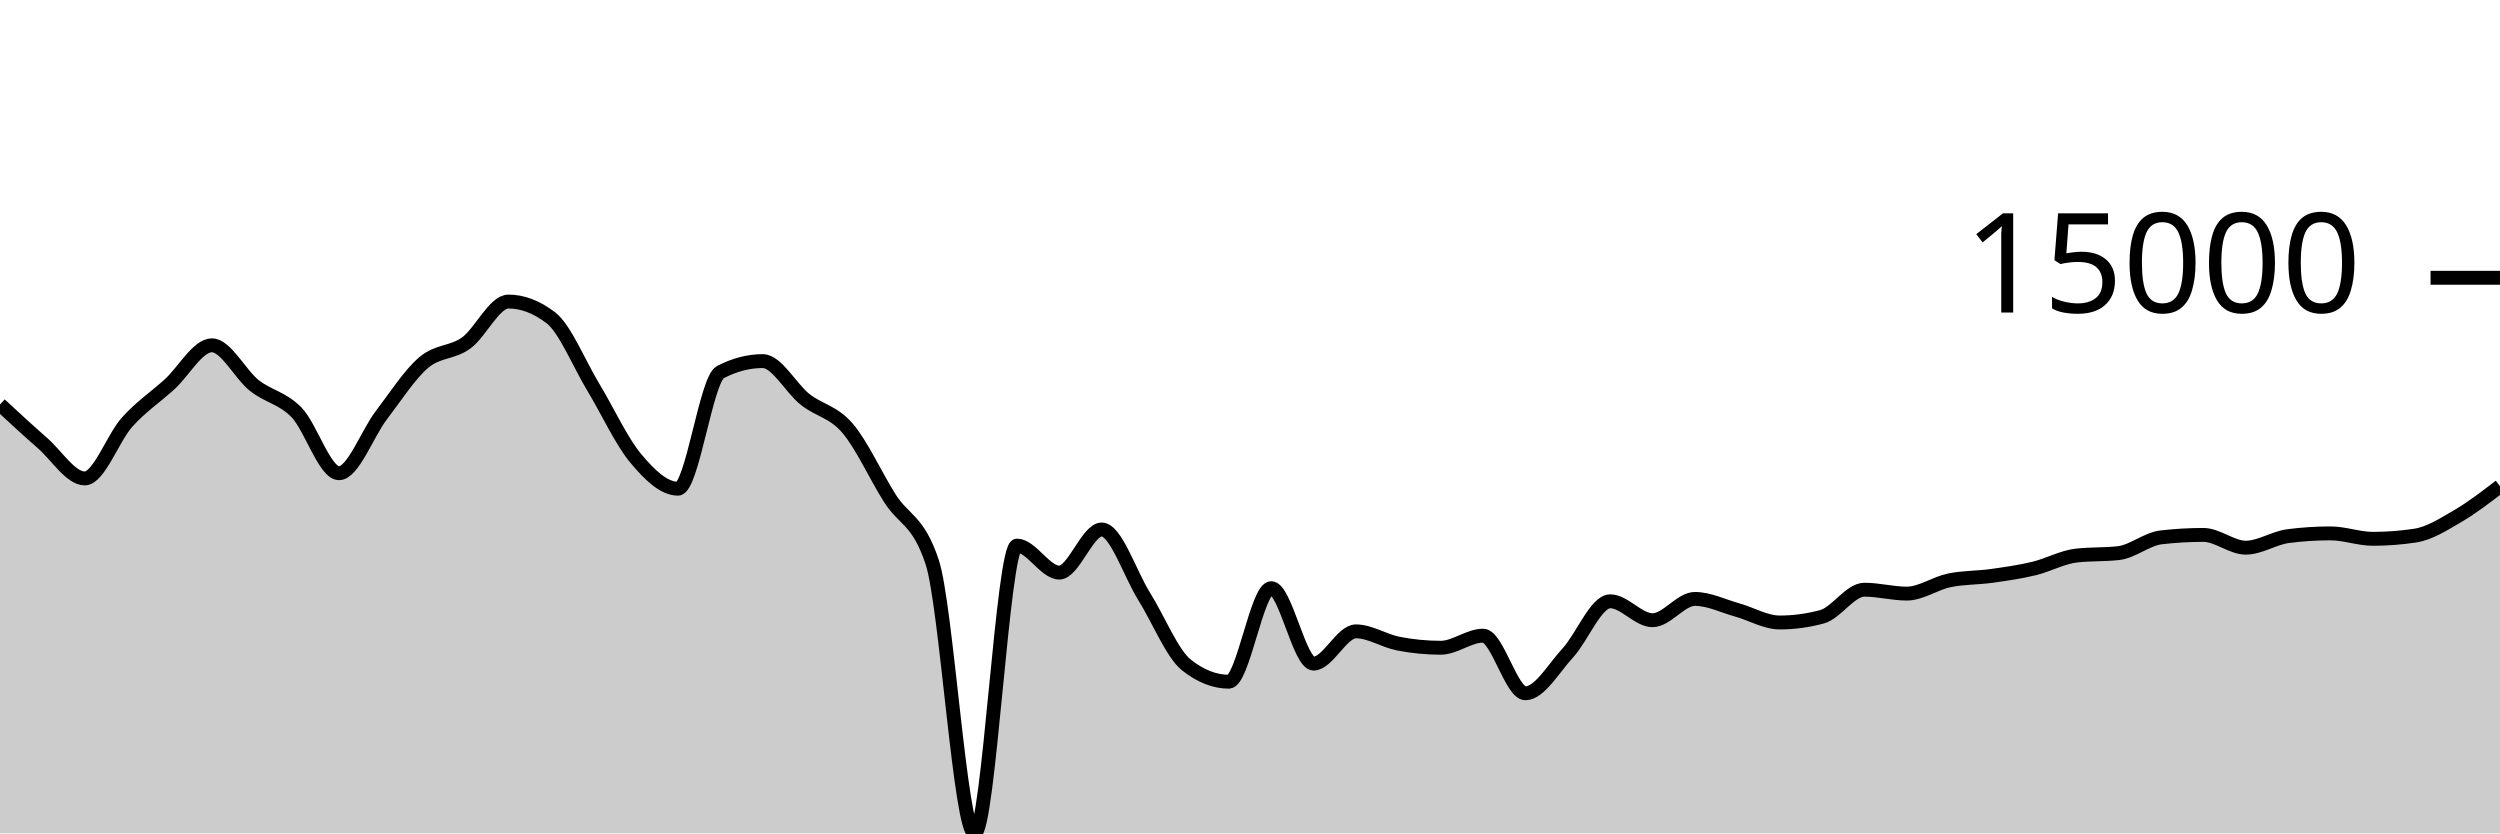
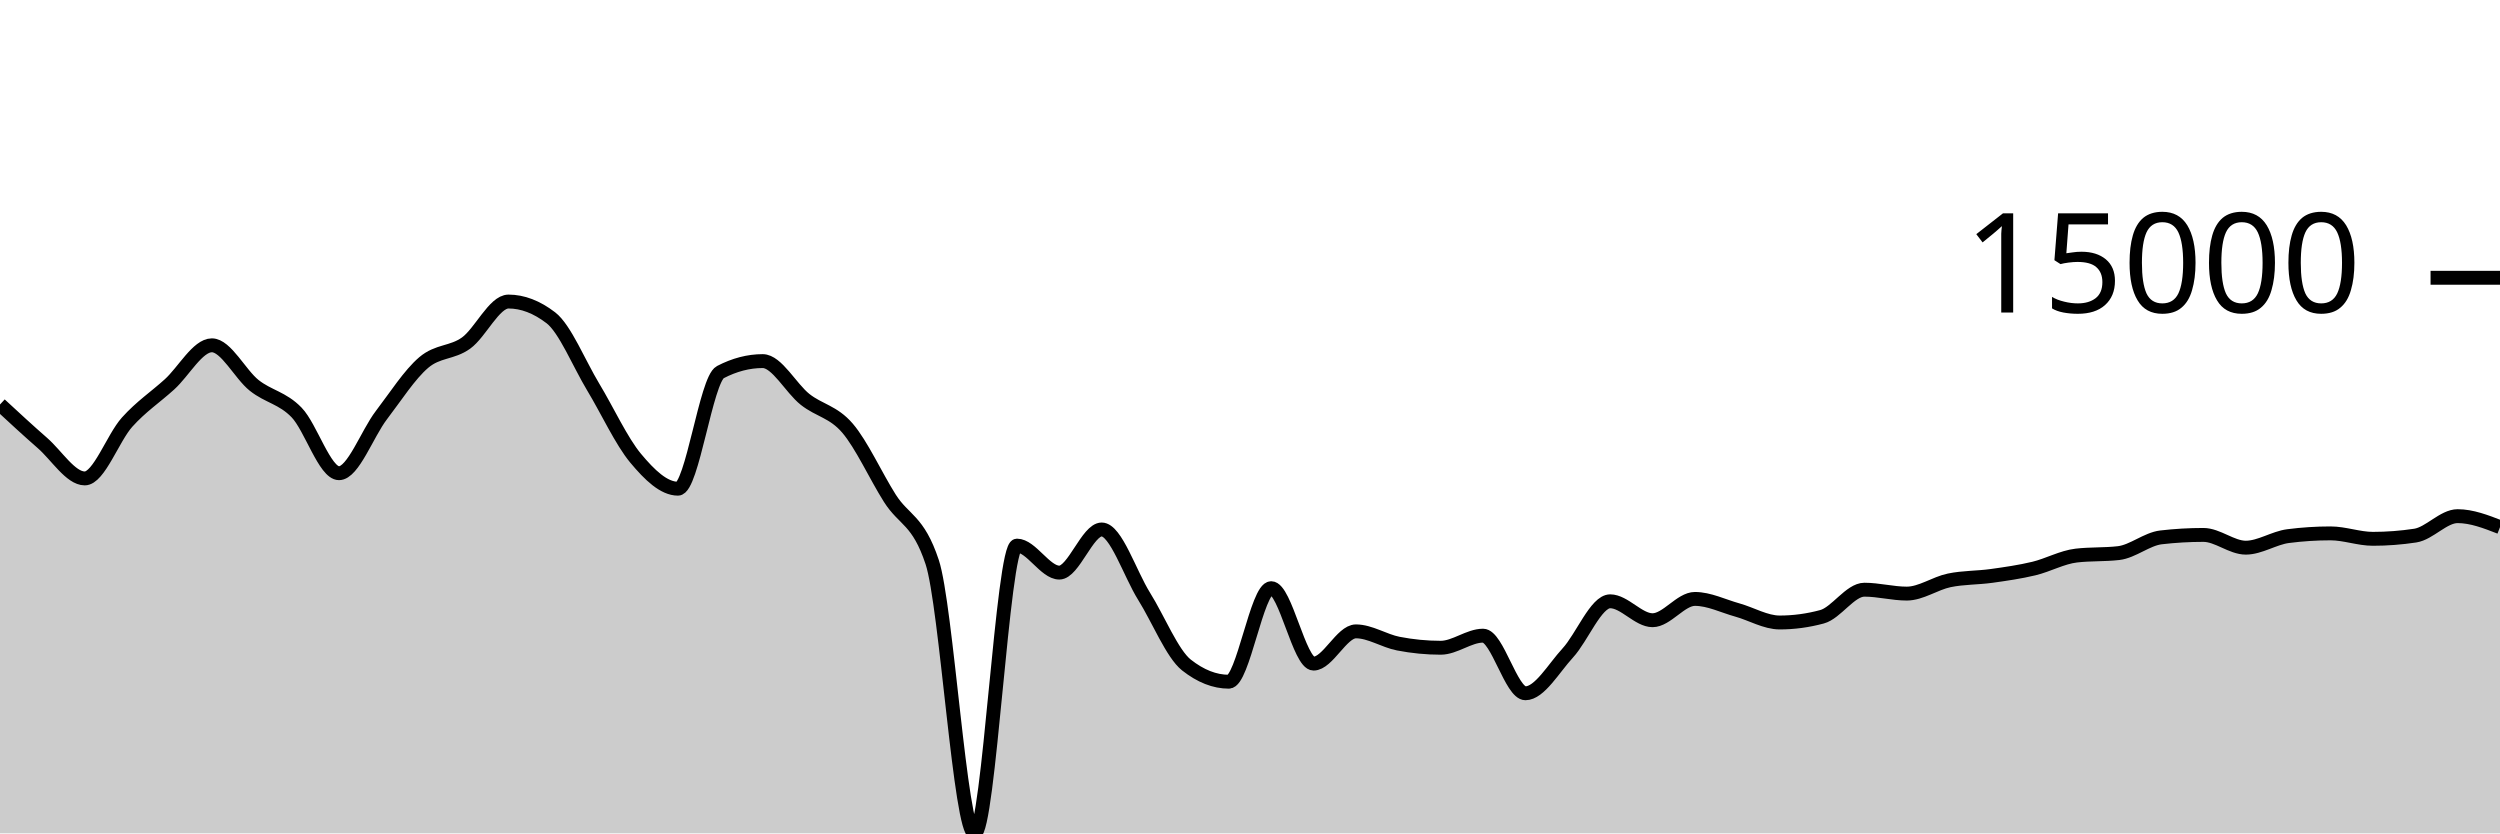
<svg xmlns="http://www.w3.org/2000/svg" viewBox="0 0 180 60">
  <g transform="translate(0,20)">
-     <path class="area" fill="rgba(0, 0, 0, 0.2)" d="M0,9.124C1.017,10.065,2.034,11.006,3.051,11.893C4.068,12.78,5.085,14.447,6.102,14.447C7.119,14.447,8.136,11.522,9.153,10.393C10.169,9.265,11.186,8.598,12.203,7.676C13.22,6.754,14.237,4.862,15.254,4.862C16.271,4.862,17.288,6.945,18.305,7.751C19.322,8.557,20.339,8.646,21.356,9.699C22.373,10.753,23.39,14.071,24.407,14.071C25.424,14.071,26.441,11.221,27.458,9.893C28.475,8.565,29.492,6.967,30.508,6.102C31.525,5.236,32.542,5.431,33.559,4.699C34.576,3.967,35.593,1.711,36.61,1.711C37.627,1.711,38.644,2.101,39.661,2.88C40.678,3.66,41.695,6.183,42.712,7.868C43.729,9.553,44.746,11.769,45.763,12.989C46.78,14.209,47.797,15.186,48.814,15.186C49.831,15.186,50.847,7.323,51.864,6.793C52.881,6.264,53.898,5.999,54.915,5.999C55.932,5.999,56.949,7.952,57.966,8.756C58.983,9.56,60,9.638,61.017,10.824C62.034,12.01,63.051,14.264,64.068,15.873C65.085,17.481,66.102,17.407,67.119,20.475C68.136,23.544,69.153,40,70.169,40C71.186,40,72.203,19.283,73.22,19.283C74.237,19.283,75.254,21.227,76.271,21.227C77.288,21.227,78.305,18.122,79.322,18.122C80.339,18.122,81.356,21.304,82.373,22.931C83.39,24.557,84.407,27.08,85.424,27.881C86.441,28.683,87.458,29.083,88.475,29.083C89.492,29.083,90.508,22.348,91.525,22.348C92.542,22.348,93.559,27.78,94.576,27.78C95.593,27.78,96.61,25.458,97.627,25.458C98.644,25.458,99.661,26.144,100.678,26.341C101.695,26.538,102.712,26.638,103.729,26.638C104.746,26.638,105.763,25.768,106.78,25.768C107.797,25.768,108.814,29.916,109.831,29.916C110.847,29.916,111.864,28.115,112.881,27.011C113.898,25.907,114.915,23.293,115.932,23.293C116.949,23.293,117.966,24.656,118.983,24.656C120,24.656,121.017,23.122,122.034,23.122C123.051,23.122,124.068,23.636,125.085,23.919C126.102,24.202,127.119,24.819,128.136,24.819C129.153,24.819,130.169,24.682,131.186,24.407C132.203,24.133,133.22,22.458,134.237,22.458C135.254,22.458,136.271,22.739,137.288,22.739C138.305,22.739,139.322,21.999,140.339,21.787C141.356,21.575,142.373,21.608,143.39,21.466C144.407,21.324,145.424,21.179,146.441,20.935C147.458,20.69,148.475,20.119,149.492,20.001C150.508,19.882,151.525,19.941,152.542,19.823C153.559,19.704,154.576,18.809,155.593,18.691C156.61,18.573,157.627,18.514,158.644,18.514C159.661,18.514,160.678,19.432,161.695,19.432C162.712,19.432,163.729,18.731,164.746,18.6C165.763,18.469,166.78,18.403,167.797,18.403C168.814,18.403,169.831,18.795,170.847,18.795C171.864,18.795,172.881,18.717,173.898,18.563C174.915,18.408,175.932,17.756,176.949,17.163C177.966,16.571,178.983,15.789,180,15.008L180,40C178.983,40,177.966,40,176.949,40C175.932,40,174.915,40,173.898,40C172.881,40,171.864,40,170.847,40C169.831,40,168.814,40,167.797,40C166.78,40,165.763,40,164.746,40C163.729,40,162.712,40,161.695,40C160.678,40,159.661,40,158.644,40C157.627,40,156.61,40,155.593,40C154.576,40,153.559,40,152.542,40C151.525,40,150.508,40,149.492,40C148.475,40,147.458,40,146.441,40C145.424,40,144.407,40,143.39,40C142.373,40,141.356,40,140.339,40C139.322,40,138.305,40,137.288,40C136.271,40,135.254,40,134.237,40C133.22,40,132.203,40,131.186,40C130.169,40,129.153,40,128.136,40C127.119,40,126.102,40,125.085,40C124.068,40,123.051,40,122.034,40C121.017,40,120,40,118.983,40C117.966,40,116.949,40,115.932,40C114.915,40,113.898,40,112.881,40C111.864,40,110.847,40,109.831,40C108.814,40,107.797,40,106.78,40C105.763,40,104.746,40,103.729,40C102.712,40,101.695,40,100.678,40C99.661,40,98.644,40,97.627,40C96.61,40,95.593,40,94.576,40C93.559,40,92.542,40,91.525,40C90.508,40,89.492,40,88.475,40C87.458,40,86.441,40,85.424,40C84.407,40,83.39,40,82.373,40C81.356,40,80.339,40,79.322,40C78.305,40,77.288,40,76.271,40C75.254,40,74.237,40,73.22,40C72.203,40,71.186,40,70.169,40C69.153,40,68.136,40,67.119,40C66.102,40,65.085,40,64.068,40C63.051,40,62.034,40,61.017,40C60,40,58.983,40,57.966,40C56.949,40,55.932,40,54.915,40C53.898,40,52.881,40,51.864,40C50.847,40,49.831,40,48.814,40C47.797,40,46.78,40,45.763,40C44.746,40,43.729,40,42.712,40C41.695,40,40.678,40,39.661,40C38.644,40,37.627,40,36.61,40C35.593,40,34.576,40,33.559,40C32.542,40,31.525,40,30.508,40C29.492,40,28.475,40,27.458,40C26.441,40,25.424,40,24.407,40C23.39,40,22.373,40,21.356,40C20.339,40,19.322,40,18.305,40C17.288,40,16.271,40,15.254,40C14.237,40,13.22,40,12.203,40C11.186,40,10.169,40,9.153,40C8.136,40,7.119,40,6.102,40C5.085,40,4.068,40,3.051,40C2.034,40,1.017,40,0,40Z" />
-     <path class="line" stroke="black" fill="none" d="M0,9.124C1.017,10.065,2.034,11.006,3.051,11.893C4.068,12.78,5.085,14.447,6.102,14.447C7.119,14.447,8.136,11.522,9.153,10.393C10.169,9.265,11.186,8.598,12.203,7.676C13.22,6.754,14.237,4.862,15.254,4.862C16.271,4.862,17.288,6.945,18.305,7.751C19.322,8.557,20.339,8.646,21.356,9.699C22.373,10.753,23.39,14.071,24.407,14.071C25.424,14.071,26.441,11.221,27.458,9.893C28.475,8.565,29.492,6.967,30.508,6.102C31.525,5.236,32.542,5.431,33.559,4.699C34.576,3.967,35.593,1.711,36.61,1.711C37.627,1.711,38.644,2.101,39.661,2.88C40.678,3.66,41.695,6.183,42.712,7.868C43.729,9.553,44.746,11.769,45.763,12.989C46.78,14.209,47.797,15.186,48.814,15.186C49.831,15.186,50.847,7.323,51.864,6.793C52.881,6.264,53.898,5.999,54.915,5.999C55.932,5.999,56.949,7.952,57.966,8.756C58.983,9.56,60,9.638,61.017,10.824C62.034,12.01,63.051,14.264,64.068,15.873C65.085,17.481,66.102,17.407,67.119,20.475C68.136,23.544,69.153,40,70.169,40C71.186,40,72.203,19.283,73.22,19.283C74.237,19.283,75.254,21.227,76.271,21.227C77.288,21.227,78.305,18.122,79.322,18.122C80.339,18.122,81.356,21.304,82.373,22.931C83.39,24.557,84.407,27.08,85.424,27.881C86.441,28.683,87.458,29.083,88.475,29.083C89.492,29.083,90.508,22.348,91.525,22.348C92.542,22.348,93.559,27.78,94.576,27.78C95.593,27.78,96.61,25.458,97.627,25.458C98.644,25.458,99.661,26.144,100.678,26.341C101.695,26.538,102.712,26.638,103.729,26.638C104.746,26.638,105.763,25.768,106.78,25.768C107.797,25.768,108.814,29.916,109.831,29.916C110.847,29.916,111.864,28.115,112.881,27.011C113.898,25.907,114.915,23.293,115.932,23.293C116.949,23.293,117.966,24.656,118.983,24.656C120,24.656,121.017,23.122,122.034,23.122C123.051,23.122,124.068,23.636,125.085,23.919C126.102,24.202,127.119,24.819,128.136,24.819C129.153,24.819,130.169,24.682,131.186,24.407C132.203,24.133,133.22,22.458,134.237,22.458C135.254,22.458,136.271,22.739,137.288,22.739C138.305,22.739,139.322,21.999,140.339,21.787C141.356,21.575,142.373,21.608,143.39,21.466C144.407,21.324,145.424,21.179,146.441,20.935C147.458,20.69,148.475,20.119,149.492,20.001C150.508,19.882,151.525,19.941,152.542,19.823C153.559,19.704,154.576,18.809,155.593,18.691C156.61,18.573,157.627,18.514,158.644,18.514C159.661,18.514,160.678,19.432,161.695,19.432C162.712,19.432,163.729,18.731,164.746,18.6C165.763,18.469,166.78,18.403,167.797,18.403C168.814,18.403,169.831,18.795,170.847,18.795C171.864,18.795,172.881,18.717,173.898,18.563C174.915,18.408,175.932,17.756,176.949,17.163C177.966,16.571,178.983,15.789,180,15.008" />
+     <path class="area" fill="rgba(0, 0, 0, 0.2)" d="M0,9.124C1.017,10.065,2.034,11.006,3.051,11.893C4.068,12.78,5.085,14.447,6.102,14.447C7.119,14.447,8.136,11.522,9.153,10.393C10.169,9.265,11.186,8.598,12.203,7.676C13.22,6.754,14.237,4.862,15.254,4.862C16.271,4.862,17.288,6.945,18.305,7.751C19.322,8.557,20.339,8.646,21.356,9.699C22.373,10.753,23.39,14.071,24.407,14.071C25.424,14.071,26.441,11.221,27.458,9.893C28.475,8.565,29.492,6.967,30.508,6.102C31.525,5.236,32.542,5.431,33.559,4.699C34.576,3.967,35.593,1.711,36.61,1.711C37.627,1.711,38.644,2.101,39.661,2.88C40.678,3.66,41.695,6.183,42.712,7.868C43.729,9.553,44.746,11.769,45.763,12.989C46.78,14.209,47.797,15.186,48.814,15.186C49.831,15.186,50.847,7.323,51.864,6.793C52.881,6.264,53.898,5.999,54.915,5.999C55.932,5.999,56.949,7.952,57.966,8.756C58.983,9.56,60,9.638,61.017,10.824C62.034,12.01,63.051,14.264,64.068,15.873C65.085,17.481,66.102,17.407,67.119,20.475C68.136,23.544,69.153,40,70.169,40C71.186,40,72.203,19.283,73.22,19.283C74.237,19.283,75.254,21.227,76.271,21.227C77.288,21.227,78.305,18.122,79.322,18.122C80.339,18.122,81.356,21.304,82.373,22.931C83.39,24.557,84.407,27.08,85.424,27.881C86.441,28.683,87.458,29.083,88.475,29.083C89.492,29.083,90.508,22.348,91.525,22.348C92.542,22.348,93.559,27.78,94.576,27.78C95.593,27.78,96.61,25.458,97.627,25.458C98.644,25.458,99.661,26.144,100.678,26.341C101.695,26.538,102.712,26.638,103.729,26.638C104.746,26.638,105.763,25.768,106.78,25.768C107.797,25.768,108.814,29.916,109.831,29.916C110.847,29.916,111.864,28.115,112.881,27.011C113.898,25.907,114.915,23.293,115.932,23.293C116.949,23.293,117.966,24.656,118.983,24.656C120,24.656,121.017,23.122,122.034,23.122C123.051,23.122,124.068,23.636,125.085,23.919C126.102,24.202,127.119,24.819,128.136,24.819C129.153,24.819,130.169,24.682,131.186,24.407C132.203,24.133,133.22,22.458,134.237,22.458C135.254,22.458,136.271,22.739,137.288,22.739C138.305,22.739,139.322,21.999,140.339,21.787C141.356,21.575,142.373,21.608,143.39,21.466C144.407,21.324,145.424,21.179,146.441,20.935C147.458,20.69,148.475,20.119,149.492,20.001C150.508,19.882,151.525,19.941,152.542,19.823C153.559,19.704,154.576,18.809,155.593,18.691C156.61,18.573,157.627,18.514,158.644,18.514C159.661,18.514,160.678,19.432,161.695,19.432C162.712,19.432,163.729,18.731,164.746,18.6C165.763,18.469,166.78,18.403,167.797,18.403C168.814,18.403,169.831,18.795,170.847,18.795C171.864,18.795,172.881,18.717,173.898,18.563C174.915,18.408,175.932,17.163,176.949,17.163C177.966,17.163,178.983,17.559,180,17.954L180,40C178.983,40,177.966,40,176.949,40C175.932,40,174.915,40,173.898,40C172.881,40,171.864,40,170.847,40C169.831,40,168.814,40,167.797,40C166.78,40,165.763,40,164.746,40C163.729,40,162.712,40,161.695,40C160.678,40,159.661,40,158.644,40C157.627,40,156.61,40,155.593,40C154.576,40,153.559,40,152.542,40C151.525,40,150.508,40,149.492,40C148.475,40,147.458,40,146.441,40C145.424,40,144.407,40,143.39,40C142.373,40,141.356,40,140.339,40C139.322,40,138.305,40,137.288,40C136.271,40,135.254,40,134.237,40C133.22,40,132.203,40,131.186,40C130.169,40,129.153,40,128.136,40C127.119,40,126.102,40,125.085,40C124.068,40,123.051,40,122.034,40C121.017,40,120,40,118.983,40C117.966,40,116.949,40,115.932,40C114.915,40,113.898,40,112.881,40C111.864,40,110.847,40,109.831,40C108.814,40,107.797,40,106.78,40C105.763,40,104.746,40,103.729,40C102.712,40,101.695,40,100.678,40C99.661,40,98.644,40,97.627,40C96.61,40,95.593,40,94.576,40C93.559,40,92.542,40,91.525,40C90.508,40,89.492,40,88.475,40C87.458,40,86.441,40,85.424,40C84.407,40,83.39,40,82.373,40C81.356,40,80.339,40,79.322,40C78.305,40,77.288,40,76.271,40C75.254,40,74.237,40,73.22,40C72.203,40,71.186,40,70.169,40C69.153,40,68.136,40,67.119,40C66.102,40,65.085,40,64.068,40C63.051,40,62.034,40,61.017,40C60,40,58.983,40,57.966,40C56.949,40,55.932,40,54.915,40C53.898,40,52.881,40,51.864,40C50.847,40,49.831,40,48.814,40C47.797,40,46.78,40,45.763,40C44.746,40,43.729,40,42.712,40C41.695,40,40.678,40,39.661,40C38.644,40,37.627,40,36.61,40C35.593,40,34.576,40,33.559,40C32.542,40,31.525,40,30.508,40C29.492,40,28.475,40,27.458,40C26.441,40,25.424,40,24.407,40C23.39,40,22.373,40,21.356,40C20.339,40,19.322,40,18.305,40C17.288,40,16.271,40,15.254,40C14.237,40,13.22,40,12.203,40C11.186,40,10.169,40,9.153,40C8.136,40,7.119,40,6.102,40C5.085,40,4.068,40,3.051,40C2.034,40,1.017,40,0,40Z" />
+     <path class="line" stroke="black" fill="none" d="M0,9.124C1.017,10.065,2.034,11.006,3.051,11.893C4.068,12.78,5.085,14.447,6.102,14.447C7.119,14.447,8.136,11.522,9.153,10.393C10.169,9.265,11.186,8.598,12.203,7.676C13.22,6.754,14.237,4.862,15.254,4.862C16.271,4.862,17.288,6.945,18.305,7.751C19.322,8.557,20.339,8.646,21.356,9.699C22.373,10.753,23.39,14.071,24.407,14.071C25.424,14.071,26.441,11.221,27.458,9.893C28.475,8.565,29.492,6.967,30.508,6.102C31.525,5.236,32.542,5.431,33.559,4.699C34.576,3.967,35.593,1.711,36.61,1.711C37.627,1.711,38.644,2.101,39.661,2.88C40.678,3.66,41.695,6.183,42.712,7.868C43.729,9.553,44.746,11.769,45.763,12.989C46.78,14.209,47.797,15.186,48.814,15.186C49.831,15.186,50.847,7.323,51.864,6.793C52.881,6.264,53.898,5.999,54.915,5.999C55.932,5.999,56.949,7.952,57.966,8.756C58.983,9.56,60,9.638,61.017,10.824C62.034,12.01,63.051,14.264,64.068,15.873C65.085,17.481,66.102,17.407,67.119,20.475C68.136,23.544,69.153,40,70.169,40C71.186,40,72.203,19.283,73.22,19.283C74.237,19.283,75.254,21.227,76.271,21.227C77.288,21.227,78.305,18.122,79.322,18.122C80.339,18.122,81.356,21.304,82.373,22.931C83.39,24.557,84.407,27.08,85.424,27.881C86.441,28.683,87.458,29.083,88.475,29.083C89.492,29.083,90.508,22.348,91.525,22.348C92.542,22.348,93.559,27.78,94.576,27.78C95.593,27.78,96.61,25.458,97.627,25.458C98.644,25.458,99.661,26.144,100.678,26.341C101.695,26.538,102.712,26.638,103.729,26.638C104.746,26.638,105.763,25.768,106.78,25.768C107.797,25.768,108.814,29.916,109.831,29.916C110.847,29.916,111.864,28.115,112.881,27.011C113.898,25.907,114.915,23.293,115.932,23.293C116.949,23.293,117.966,24.656,118.983,24.656C120,24.656,121.017,23.122,122.034,23.122C123.051,23.122,124.068,23.636,125.085,23.919C126.102,24.202,127.119,24.819,128.136,24.819C129.153,24.819,130.169,24.682,131.186,24.407C132.203,24.133,133.22,22.458,134.237,22.458C135.254,22.458,136.271,22.739,137.288,22.739C138.305,22.739,139.322,21.999,140.339,21.787C141.356,21.575,142.373,21.608,143.39,21.466C144.407,21.324,145.424,21.179,146.441,20.935C147.458,20.69,148.475,20.119,149.492,20.001C150.508,19.882,151.525,19.941,152.542,19.823C153.559,19.704,154.576,18.809,155.593,18.691C156.61,18.573,157.627,18.514,158.644,18.514C159.661,18.514,160.678,19.432,161.695,19.432C162.712,19.432,163.729,18.731,164.746,18.6C165.763,18.469,166.78,18.403,167.797,18.403C168.814,18.403,169.831,18.795,170.847,18.795C171.864,18.795,172.881,18.717,173.898,18.563C174.915,18.408,175.932,17.163,176.949,17.163C177.966,17.163,178.983,17.559,180,17.954" />
    <path class="axis-ceiling" stroke-width="1" stroke="black" fill="none" d="M175,0L180,0" />
    <text class="axis-ceiling-label" font-family="sans-serif" text-anchor="end" font-size="10px" x="170" y="2.5">15000</text>
  </g>
</svg>
